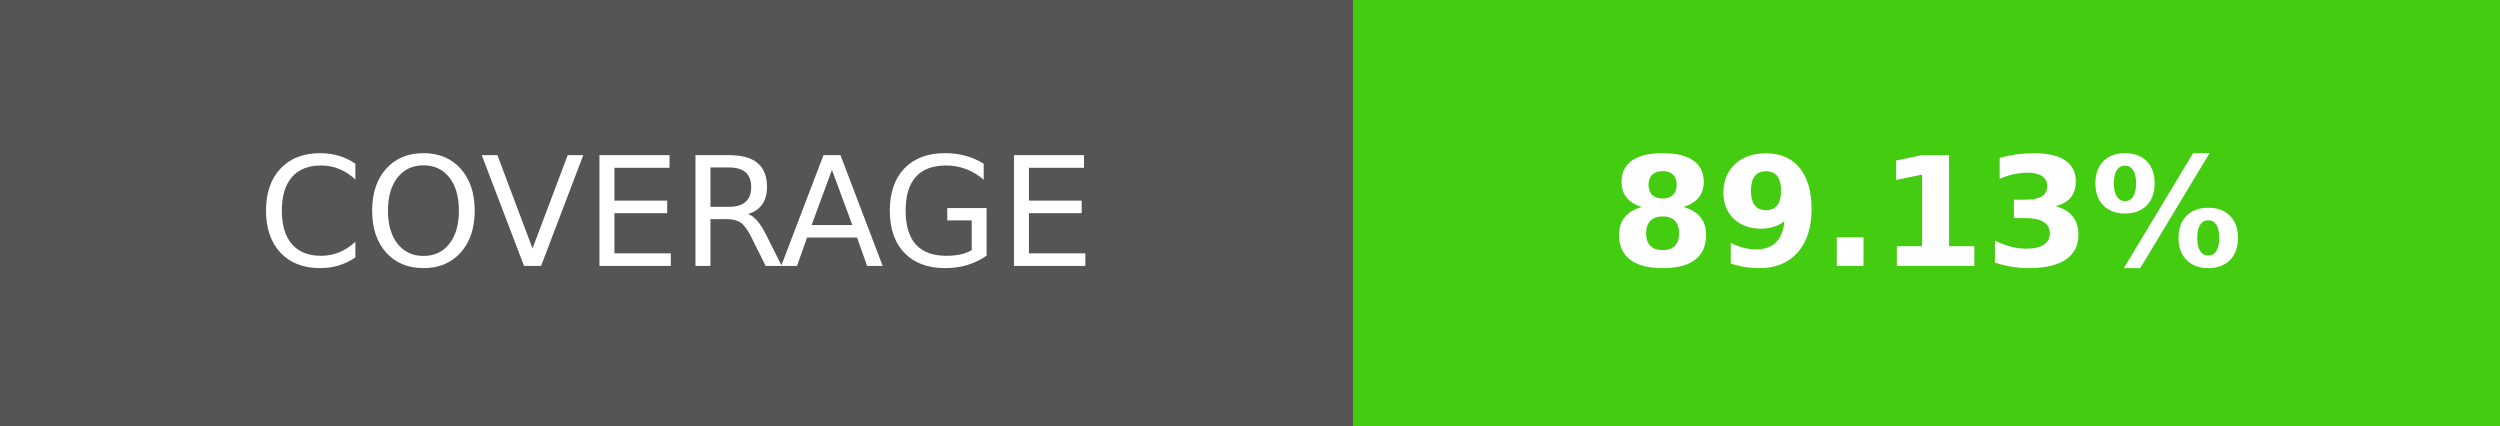
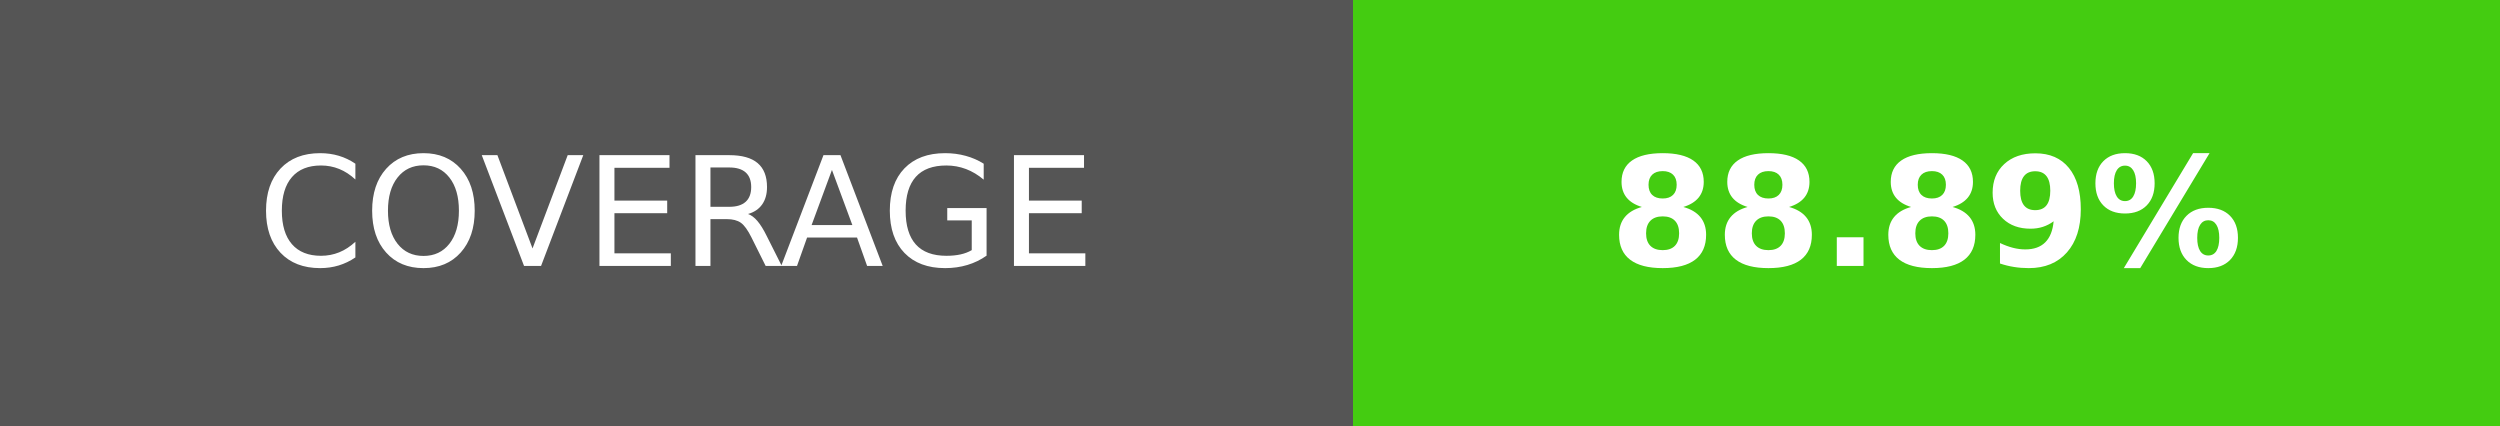
- <svg xmlns="http://www.w3.org/2000/svg" width="164.5" height="28" role="img" aria-label="COVERAGE: 89.13%">
+ <svg xmlns="http://www.w3.org/2000/svg" width="164.5" height="28" role="img" aria-label="COVERAGE: 88.89%">
  <g shape-rendering="crispEdges">
    <rect width="89" height="28" fill="#555" />
    <rect x="89" width="75.5" height="28" fill="#4c1" />
  </g>
  <g fill="#fff" text-anchor="middle" font-family="Verdana,Geneva,DejaVu Sans,sans-serif" text-rendering="geometricPrecision" font-size="100">
    <text transform="scale(.1)" x="445" y="175" textLength="650" fill="#fff">COVERAGE</text>
-     <text transform="scale(.1)" x="1267.5" y="175" textLength="515" fill="#fff" font-weight="bold">89.13%</text>
+     <text transform="scale(.1)" x="1267.5" y="175" textLength="515" fill="#fff" font-weight="bold">88.89%</text>
  </g>
</svg>
